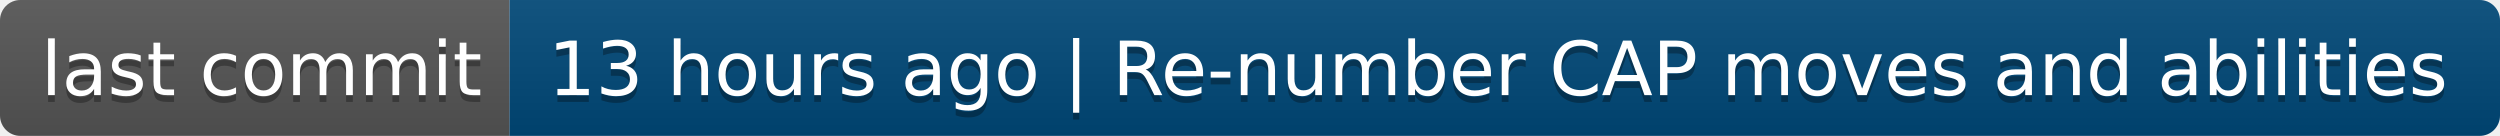
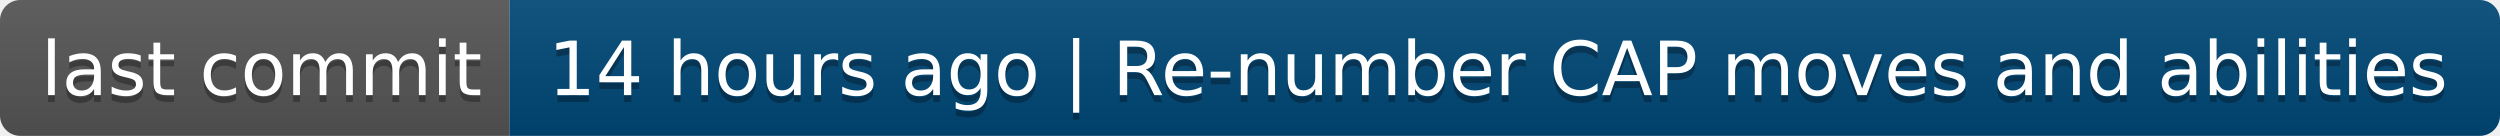
- <svg xmlns="http://www.w3.org/2000/svg" width="368" height="20" role="img" aria-label="last commit: 13 hours ago | Re-number CAP moves and abilities">
+ <svg xmlns="http://www.w3.org/2000/svg" width="368" height="20" role="img" aria-label="last commit: 14 hours ago | Re-number CAP moves and abilities">
  <linearGradient id="s" x2="0" y2="100%">
    <stop offset="0" stop-color="#bbb" stop-opacity=".1" />
    <stop offset="1" stop-opacity=".1" />
  </linearGradient>
  <clipPath id="r">
    <rect width="368" height="20" rx="3" fill="#fff" />
  </clipPath>
  <g clip-path="url(#r)">
    <rect width="75" height="20" fill="#555" />
    <rect x="75" width="293" height="20" fill="#004878" />
    <rect width="368" height="20" fill="url(#s)" />
  </g>
  <g fill="#fff" text-anchor="middle" font-family="Verdana,Geneva,DejaVu Sans,sans-serif" text-rendering="geometricPrecision" font-size="110">
    <text aria-hidden="true" x="385" y="150" fill="#010101" fill-opacity=".3" transform="scale(.1)" textLength="650">last commit</text>
    <text x="385" y="140" transform="scale(.1)" fill="#fff" textLength="650">last commit</text>
-     <text aria-hidden="true" x="2205" y="150" fill="#010101" fill-opacity=".3" transform="scale(.1)" textLength="2830">13 hours ago | Re-number CAP moves and abilities</text>
-     <text x="2205" y="140" transform="scale(.1)" fill="#fff" textLength="2830">13 hours ago | Re-number CAP moves and abilities</text>
+     <text aria-hidden="true" x="2205" y="150" fill="#010101" fill-opacity=".3" transform="scale(.1)" textLength="2830">14 hours ago | Re-number CAP moves and abilities</text>
+     <text x="2205" y="140" transform="scale(.1)" fill="#fff" textLength="2830">14 hours ago | Re-number CAP moves and abilities</text>
  </g>
</svg>
